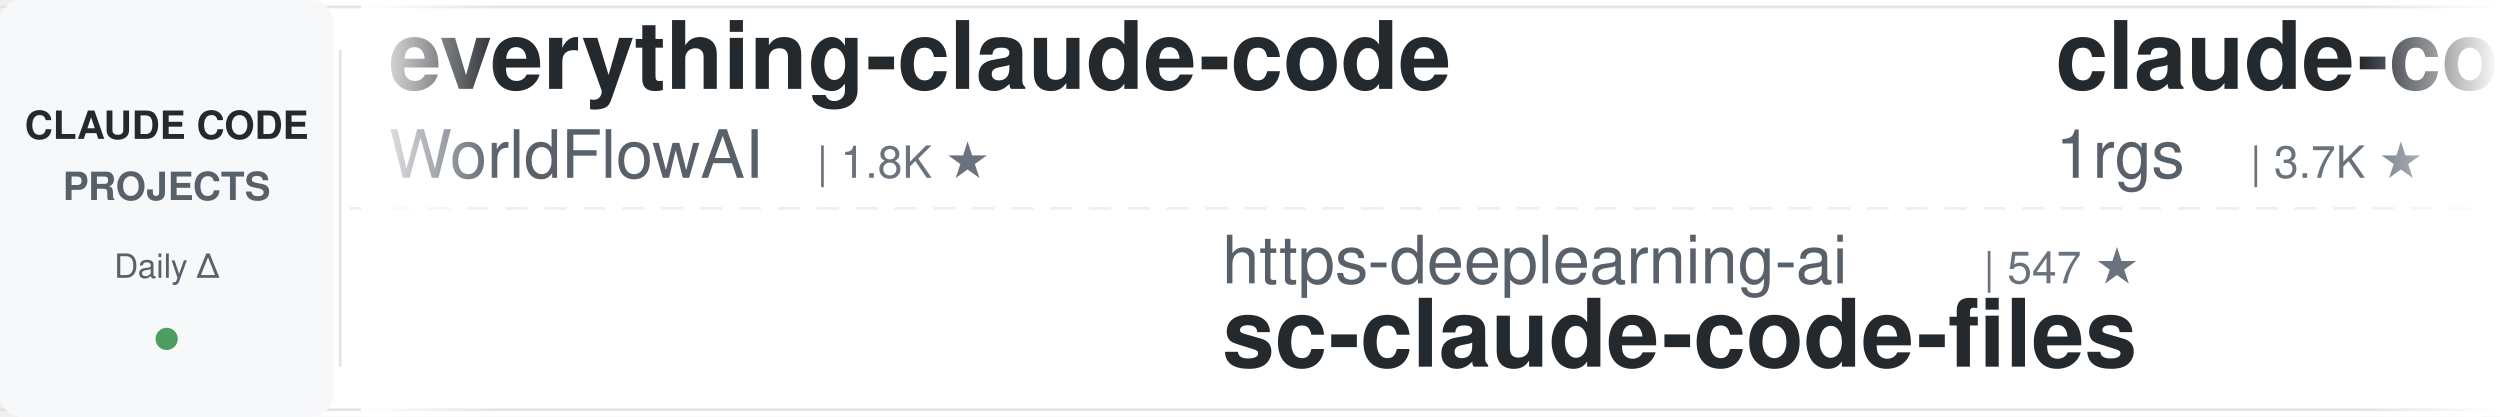
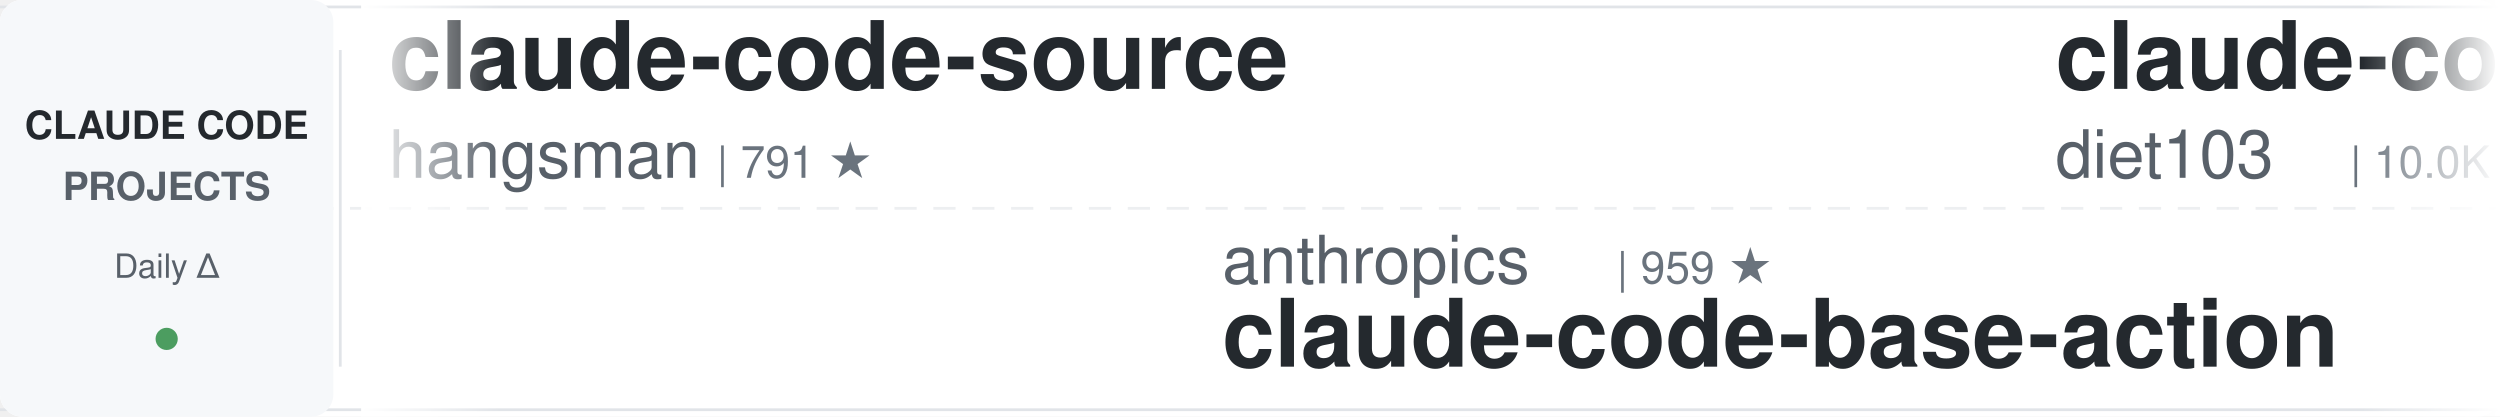
<svg xmlns="http://www.w3.org/2000/svg" width="900" height="150">
  <defs>
    <linearGradient id="leftFade" x1="0%" y1="0%" x2="100%" y2="0%">
      <stop offset="0%" style="stop-color:#ffffff;stop-opacity:1" />
      <stop offset="100%" style="stop-color:#ffffff;stop-opacity:0" />
    </linearGradient>
    <linearGradient id="rightFade" x1="0%" y1="0%" x2="100%" y2="0%">
      <stop offset="0%" style="stop-color:#ffffff;stop-opacity:0" />
      <stop offset="100%" style="stop-color:#ffffff;stop-opacity:1" />
    </linearGradient>
  </defs>
  <rect width="900" height="150" fill="#ffffff" rx="8" />
  <rect x="0" y="2" width="900" height="1" fill="#e1e4e8" />
  <rect x="0" y="147" width="900" height="1" fill="#e1e4e8" />
  <line x1="0" y1="75" x2="900" y2="75" stroke="#e1e4e8" stroke-width="1" stroke-dasharray="8 6" opacity="0.6" />
  <rect x="0" y="0" width="120" height="150" fill="#f6f8fa" rx="8" />
  <text x="60" y="50" font-family="-apple-system, BlinkMacSystemFont, 'Segoe UI', Helvetica, Arial, sans-serif" font-size="14" font-weight="600" fill="#24292e" text-anchor="middle">CLAUDE CODE</text>
  <text x="60" y="72" font-family="-apple-system, BlinkMacSystemFont, 'Segoe UI', Helvetica, Arial, sans-serif" font-size="14" font-weight="600" fill="#586069" text-anchor="middle">PROJECTS</text>
  <text x="60" y="100" font-family="-apple-system, BlinkMacSystemFont, 'Segoe UI', Helvetica, Arial, sans-serif" font-size="12" font-weight="500" fill="#586069" text-anchor="middle">Daily Δ</text>
  <circle cx="60" cy="122" r="4" fill="#22863a" opacity="0.8" />
  <rect x="122" y="18" width="1" height="114" fill="#e1e4e8" />
  <clipPath id="tickerClip">
    <rect x="130" y="0" width="770" height="150" />
  </clipPath>
  <g clip-path="url(#tickerClip)">
    <g id="tickerItems">
      <animateTransform attributeName="transform" attributeType="XML" type="translate" from="0 0" to="-3000 0" dur="54s" repeatCount="indefinite" />
      <g transform="translate(0, 0)">
-         <text x="140" y="32" font-family="-apple-system, BlinkMacSystemFont, 'Segoe UI', Helvetica, Arial, sans-serif" font-size="34" font-weight="600" fill="#24292e">everything-claude-code</text>
-         <text x="140" y="64" font-family="-apple-system, BlinkMacSystemFont, 'Segoe UI', Helvetica, Arial, sans-serif" font-size="24" font-weight="400" fill="#586069">WorldFlowAI</text>
-         <text x="294" y="64" font-family="-apple-system, BlinkMacSystemFont, 'Segoe UI', Helvetica, Arial, sans-serif" font-size="16" font-weight="500" fill="#6a737d">| 1.8K ★</text>
-       </g>
-       <g transform="translate(300, 0)">
-         <text x="140" y="102" font-family="-apple-system, BlinkMacSystemFont, 'Segoe UI', Helvetica, Arial, sans-serif" font-size="24" font-weight="400" fill="#586069">https-deeplearning-ai</text>
-         <text x="414" y="102" font-family="-apple-system, BlinkMacSystemFont, 'Segoe UI', Helvetica, Arial, sans-serif" font-size="16" font-weight="500" fill="#6a737d">| 547 ★</text>
-         <text x="140" y="132" font-family="-apple-system, BlinkMacSystemFont, 'Segoe UI', Helvetica, Arial, sans-serif" font-size="34" font-weight="600" fill="#24292e">sc-claude-code-files</text>
-       </g>
-       <g transform="translate(600, 0)">
-         <text x="140" y="32" font-family="-apple-system, BlinkMacSystemFont, 'Segoe UI', Helvetica, Arial, sans-serif" font-size="34" font-weight="600" fill="#24292e">claude-code-proxy</text>
-         <text x="140" y="64" font-family="-apple-system, BlinkMacSystemFont, 'Segoe UI', Helvetica, Arial, sans-serif" font-size="24" font-weight="400" fill="#586069">1rgs</text>
-         <text x="210" y="64" font-family="-apple-system, BlinkMacSystemFont, 'Segoe UI', Helvetica, Arial, sans-serif" font-size="16" font-weight="500" fill="#6a737d">| 3.7K ★</text>
-       </g>
-       <g transform="translate(900, 0)">
-         <text x="140" y="102" font-family="-apple-system, BlinkMacSystemFont, 'Segoe UI', Helvetica, Arial, sans-serif" font-size="24" font-weight="400" fill="#586069">andrew-kramer-inno</text>
-         <text x="378" y="102" font-family="-apple-system, BlinkMacSystemFont, 'Segoe UI', Helvetica, Arial, sans-serif" font-size="16" font-weight="500" fill="#6a737d">| 594 ★</text>
-         <text x="140" y="132" font-family="-apple-system, BlinkMacSystemFont, 'Segoe UI', Helvetica, Arial, sans-serif" font-size="34" font-weight="600" fill="#24292e">claude-code-source-build</text>
-       </g>
-       <g transform="translate(1200, 0)">
-         <text x="140" y="32" font-family="-apple-system, BlinkMacSystemFont, 'Segoe UI', Helvetica, Arial, sans-serif" font-size="34" font-weight="600" fill="#24292e">Claude-Code-Usage-Monito...</text>
-         <text x="140" y="64" font-family="-apple-system, BlinkMacSystemFont, 'Segoe UI', Helvetica, Arial, sans-serif" font-size="24" font-weight="400" fill="#586069">Maciek-roboblog</text>
-         <text x="342" y="64" font-family="-apple-system, BlinkMacSystemFont, 'Segoe UI', Helvetica, Arial, sans-serif" font-size="16" font-weight="500" fill="#6a737d">| 8.7K ★</text>
-       </g>
-       <g transform="translate(1500, 0)">
-         <text x="140" y="102" font-family="-apple-system, BlinkMacSystemFont, 'Segoe UI', Helvetica, Arial, sans-serif" font-size="24" font-weight="400" fill="#586069">alejandrobalderas</text>
-         <text x="366" y="102" font-family="-apple-system, BlinkMacSystemFont, 'Segoe UI', Helvetica, Arial, sans-serif" font-size="16" font-weight="500" fill="#6a737d">| 2.8K ★</text>
-         <text x="140" y="132" font-family="-apple-system, BlinkMacSystemFont, 'Segoe UI', Helvetica, Arial, sans-serif" font-size="34" font-weight="600" fill="#24292e">claude-code-from-source</text>
-       </g>
-       <g transform="translate(1800, 0)">
        <text x="140" y="32" font-family="-apple-system, BlinkMacSystemFont, 'Segoe UI', Helvetica, Arial, sans-serif" font-size="34" font-weight="600" fill="#24292e">claude-code-source</text>
        <text x="140" y="64" font-family="-apple-system, BlinkMacSystemFont, 'Segoe UI', Helvetica, Arial, sans-serif" font-size="24" font-weight="400" fill="#586069">hangsman</text>
        <text x="258" y="64" font-family="-apple-system, BlinkMacSystemFont, 'Segoe UI', Helvetica, Arial, sans-serif" font-size="16" font-weight="500" fill="#6a737d">| 791 ★</text>
      </g>
+       <g transform="translate(300, 0)">
+         <text x="140" y="102" font-family="-apple-system, BlinkMacSystemFont, 'Segoe UI', Helvetica, Arial, sans-serif" font-size="24" font-weight="400" fill="#586069">anthropics</text>
+         <text x="282" y="102" font-family="-apple-system, BlinkMacSystemFont, 'Segoe UI', Helvetica, Arial, sans-serif" font-size="16" font-weight="500" fill="#6a737d">| 959 ★</text>
+         <text x="140" y="132" font-family="-apple-system, BlinkMacSystemFont, 'Segoe UI', Helvetica, Arial, sans-serif" font-size="34" font-weight="600" fill="#24292e">claude-code-base-action</text>
+       </g>
+       <g transform="translate(600, 0)">
+         <text x="140" y="32" font-family="-apple-system, BlinkMacSystemFont, 'Segoe UI', Helvetica, Arial, sans-serif" font-size="34" font-weight="600" fill="#24292e">claude-code-infrastructu...</text>
+         <text x="140" y="64" font-family="-apple-system, BlinkMacSystemFont, 'Segoe UI', Helvetica, Arial, sans-serif" font-size="24" font-weight="400" fill="#586069">diet103</text>
+         <text x="246" y="64" font-family="-apple-system, BlinkMacSystemFont, 'Segoe UI', Helvetica, Arial, sans-serif" font-size="16" font-weight="500" fill="#6a737d">| 10.0K ★</text>
+       </g>
+       <g transform="translate(900, 0)">
+         <text x="140" y="102" font-family="-apple-system, BlinkMacSystemFont, 'Segoe UI', Helvetica, Arial, sans-serif" font-size="24" font-weight="400" fill="#586069">Njengah</text>
+         <text x="246" y="102" font-family="-apple-system, BlinkMacSystemFont, 'Segoe UI', Helvetica, Arial, sans-serif" font-size="16" font-weight="500" fill="#6a737d">| 1.9K ★</text>
+         <text x="140" y="132" font-family="-apple-system, BlinkMacSystemFont, 'Segoe UI', Helvetica, Arial, sans-serif" font-size="34" font-weight="600" fill="#24292e">claude-code-cheat-sheet</text>
+       </g>
+       <g transform="translate(1200, 0)">
+         <text x="140" y="32" font-family="-apple-system, BlinkMacSystemFont, 'Segoe UI', Helvetica, Arial, sans-serif" font-size="34" font-weight="600" fill="#24292e">claude-code-reverse</text>
+         <text x="140" y="64" font-family="-apple-system, BlinkMacSystemFont, 'Segoe UI', Helvetica, Arial, sans-serif" font-size="24" font-weight="400" fill="#586069">Yuyz0112</text>
+         <text x="258" y="64" font-family="-apple-system, BlinkMacSystemFont, 'Segoe UI', Helvetica, Arial, sans-serif" font-size="16" font-weight="500" fill="#6a737d">| 2.4K ★</text>
+       </g>
+       <g transform="translate(1500, 0)">
+         <text x="140" y="102" font-family="-apple-system, BlinkMacSystemFont, 'Segoe UI', Helvetica, Arial, sans-serif" font-size="24" font-weight="400" fill="#586069">disler</text>
+         <text x="234" y="102" font-family="-apple-system, BlinkMacSystemFont, 'Segoe UI', Helvetica, Arial, sans-serif" font-size="16" font-weight="500" fill="#6a737d">| 3.9K ★</text>
+         <text x="140" y="132" font-family="-apple-system, BlinkMacSystemFont, 'Segoe UI', Helvetica, Arial, sans-serif" font-size="34" font-weight="600" fill="#24292e">claude-code-hooks-master...</text>
+       </g>
+       <g transform="translate(1800, 0)">
+         <text x="140" y="32" font-family="-apple-system, BlinkMacSystemFont, 'Segoe UI', Helvetica, Arial, sans-serif" font-size="34" font-weight="600" fill="#24292e">awesome-claude-code</text>
+         <text x="140" y="64" font-family="-apple-system, BlinkMacSystemFont, 'Segoe UI', Helvetica, Arial, sans-serif" font-size="24" font-weight="400" fill="#586069">jqueryscript</text>
+         <text x="306" y="64" font-family="-apple-system, BlinkMacSystemFont, 'Segoe UI', Helvetica, Arial, sans-serif" font-size="16" font-weight="500" fill="#6a737d">| 505 ★</text>
+       </g>
      <g transform="translate(2100, 0)">
-         <text x="140" y="102" font-family="-apple-system, BlinkMacSystemFont, 'Segoe UI', Helvetica, Arial, sans-serif" font-size="24" font-weight="400" fill="#586069">AprilNEA</text>
-         <text x="258" y="102" font-family="-apple-system, BlinkMacSystemFont, 'Segoe UI', Helvetica, Arial, sans-serif" font-size="16" font-weight="500" fill="#6a737d">| 391 ★</text>
-         <text x="140" y="132" font-family="-apple-system, BlinkMacSystemFont, 'Segoe UI', Helvetica, Arial, sans-serif" font-size="34" font-weight="600" fill="#24292e">claude-code-source</text>
+         <text x="140" y="102" font-family="-apple-system, BlinkMacSystemFont, 'Segoe UI', Helvetica, Arial, sans-serif" font-size="24" font-weight="400" fill="#586069">Yeachan-Heo</text>
+         <text x="294" y="102" font-family="-apple-system, BlinkMacSystemFont, 'Segoe UI', Helvetica, Arial, sans-serif" font-size="16" font-weight="500" fill="#6a737d">| 38.9K ★</text>
+         <text x="140" y="132" font-family="-apple-system, BlinkMacSystemFont, 'Segoe UI', Helvetica, Arial, sans-serif" font-size="34" font-weight="600" fill="#24292e">oh-my-claudecode</text>
      </g>
      <g transform="translate(2400, 0)">
-         <text x="140" y="32" font-family="-apple-system, BlinkMacSystemFont, 'Segoe UI', Helvetica, Arial, sans-serif" font-size="34" font-weight="600" fill="#24292e">pi-vs-claude-code</text>
-         <text x="140" y="64" font-family="-apple-system, BlinkMacSystemFont, 'Segoe UI', Helvetica, Arial, sans-serif" font-size="24" font-weight="400" fill="#586069">disler</text>
-         <text x="234" y="64" font-family="-apple-system, BlinkMacSystemFont, 'Segoe UI', Helvetica, Arial, sans-serif" font-size="16" font-weight="500" fill="#6a737d">| 1.6K ★</text>
+         <text x="140" y="32" font-family="-apple-system, BlinkMacSystemFont, 'Segoe UI', Helvetica, Arial, sans-serif" font-size="34" font-weight="600" fill="#24292e">ClaudeCodeAgents</text>
+         <text x="140" y="64" font-family="-apple-system, BlinkMacSystemFont, 'Segoe UI', Helvetica, Arial, sans-serif" font-size="24" font-weight="400" fill="#586069">darcyegb</text>
+         <text x="258" y="64" font-family="-apple-system, BlinkMacSystemFont, 'Segoe UI', Helvetica, Arial, sans-serif" font-size="16" font-weight="500" fill="#6a737d">| 760 ★</text>
      </g>
      <g transform="translate(2700, 0)">
-         <text x="140" y="102" font-family="-apple-system, BlinkMacSystemFont, 'Segoe UI', Helvetica, Arial, sans-serif" font-size="24" font-weight="400" fill="#586069">fuergaosi233</text>
-         <text x="306" y="102" font-family="-apple-system, BlinkMacSystemFont, 'Segoe UI', Helvetica, Arial, sans-serif" font-size="16" font-weight="500" fill="#6a737d">| 2.8K ★</text>
-         <text x="140" y="132" font-family="-apple-system, BlinkMacSystemFont, 'Segoe UI', Helvetica, Arial, sans-serif" font-size="34" font-weight="600" fill="#24292e">claude-code-proxy</text>
+         <text x="140" y="102" font-family="-apple-system, BlinkMacSystemFont, 'Segoe UI', Helvetica, Arial, sans-serif" font-size="24" font-weight="400" fill="#586069">asgeirtj</text>
+         <text x="258" y="102" font-family="-apple-system, BlinkMacSystemFont, 'Segoe UI', Helvetica, Arial, sans-serif" font-size="16" font-weight="500" fill="#6a737d">| 63.8K ★</text>
+         <text x="140" y="132" font-family="-apple-system, BlinkMacSystemFont, 'Segoe UI', Helvetica, Arial, sans-serif" font-size="34" font-weight="600" fill="#24292e">system_prompts_leaks</text>
      </g>
      <g transform="translate(3000, 0)">
-         <text x="140" y="32" font-family="-apple-system, BlinkMacSystemFont, 'Segoe UI', Helvetica, Arial, sans-serif" font-size="34" font-weight="600" fill="#24292e">everything-claude-code</text>
-         <text x="140" y="64" font-family="-apple-system, BlinkMacSystemFont, 'Segoe UI', Helvetica, Arial, sans-serif" font-size="24" font-weight="400" fill="#586069">WorldFlowAI</text>
-         <text x="294" y="64" font-family="-apple-system, BlinkMacSystemFont, 'Segoe UI', Helvetica, Arial, sans-serif" font-size="16" font-weight="500" fill="#6a737d">| 1.8K ★</text>
+         <text x="140" y="32" font-family="-apple-system, BlinkMacSystemFont, 'Segoe UI', Helvetica, Arial, sans-serif" font-size="34" font-weight="600" fill="#24292e">claude-code-source</text>
+         <text x="140" y="64" font-family="-apple-system, BlinkMacSystemFont, 'Segoe UI', Helvetica, Arial, sans-serif" font-size="24" font-weight="400" fill="#586069">hangsman</text>
+         <text x="258" y="64" font-family="-apple-system, BlinkMacSystemFont, 'Segoe UI', Helvetica, Arial, sans-serif" font-size="16" font-weight="500" fill="#6a737d">| 791 ★</text>
      </g>
      <g transform="translate(3300, 0)">
-         <text x="140" y="102" font-family="-apple-system, BlinkMacSystemFont, 'Segoe UI', Helvetica, Arial, sans-serif" font-size="24" font-weight="400" fill="#586069">https-deeplearning-ai</text>
-         <text x="414" y="102" font-family="-apple-system, BlinkMacSystemFont, 'Segoe UI', Helvetica, Arial, sans-serif" font-size="16" font-weight="500" fill="#6a737d">| 547 ★</text>
-         <text x="140" y="132" font-family="-apple-system, BlinkMacSystemFont, 'Segoe UI', Helvetica, Arial, sans-serif" font-size="34" font-weight="600" fill="#24292e">sc-claude-code-files</text>
+         <text x="140" y="102" font-family="-apple-system, BlinkMacSystemFont, 'Segoe UI', Helvetica, Arial, sans-serif" font-size="24" font-weight="400" fill="#586069">anthropics</text>
+         <text x="282" y="102" font-family="-apple-system, BlinkMacSystemFont, 'Segoe UI', Helvetica, Arial, sans-serif" font-size="16" font-weight="500" fill="#6a737d">| 959 ★</text>
+         <text x="140" y="132" font-family="-apple-system, BlinkMacSystemFont, 'Segoe UI', Helvetica, Arial, sans-serif" font-size="34" font-weight="600" fill="#24292e">claude-code-base-action</text>
      </g>
      <g transform="translate(3600, 0)">
-         <text x="140" y="32" font-family="-apple-system, BlinkMacSystemFont, 'Segoe UI', Helvetica, Arial, sans-serif" font-size="34" font-weight="600" fill="#24292e">claude-code-proxy</text>
-         <text x="140" y="64" font-family="-apple-system, BlinkMacSystemFont, 'Segoe UI', Helvetica, Arial, sans-serif" font-size="24" font-weight="400" fill="#586069">1rgs</text>
-         <text x="210" y="64" font-family="-apple-system, BlinkMacSystemFont, 'Segoe UI', Helvetica, Arial, sans-serif" font-size="16" font-weight="500" fill="#6a737d">| 3.7K ★</text>
+         <text x="140" y="32" font-family="-apple-system, BlinkMacSystemFont, 'Segoe UI', Helvetica, Arial, sans-serif" font-size="34" font-weight="600" fill="#24292e">claude-code-infrastructu...</text>
+         <text x="140" y="64" font-family="-apple-system, BlinkMacSystemFont, 'Segoe UI', Helvetica, Arial, sans-serif" font-size="24" font-weight="400" fill="#586069">diet103</text>
+         <text x="246" y="64" font-family="-apple-system, BlinkMacSystemFont, 'Segoe UI', Helvetica, Arial, sans-serif" font-size="16" font-weight="500" fill="#6a737d">| 10.0K ★</text>
      </g>
      <g transform="translate(3900, 0)">
-         <text x="140" y="102" font-family="-apple-system, BlinkMacSystemFont, 'Segoe UI', Helvetica, Arial, sans-serif" font-size="24" font-weight="400" fill="#586069">andrew-kramer-inno</text>
-         <text x="378" y="102" font-family="-apple-system, BlinkMacSystemFont, 'Segoe UI', Helvetica, Arial, sans-serif" font-size="16" font-weight="500" fill="#6a737d">| 594 ★</text>
-         <text x="140" y="132" font-family="-apple-system, BlinkMacSystemFont, 'Segoe UI', Helvetica, Arial, sans-serif" font-size="34" font-weight="600" fill="#24292e">claude-code-source-build</text>
+         <text x="140" y="102" font-family="-apple-system, BlinkMacSystemFont, 'Segoe UI', Helvetica, Arial, sans-serif" font-size="24" font-weight="400" fill="#586069">Njengah</text>
+         <text x="246" y="102" font-family="-apple-system, BlinkMacSystemFont, 'Segoe UI', Helvetica, Arial, sans-serif" font-size="16" font-weight="500" fill="#6a737d">| 1.9K ★</text>
+         <text x="140" y="132" font-family="-apple-system, BlinkMacSystemFont, 'Segoe UI', Helvetica, Arial, sans-serif" font-size="34" font-weight="600" fill="#24292e">claude-code-cheat-sheet</text>
      </g>
    </g>
  </g>
  <rect x="130" y="0" width="50" height="150" fill="url(#leftFade)" />
  <rect x="850" y="0" width="50" height="150" fill="url(#rightFade)" />
</svg>
